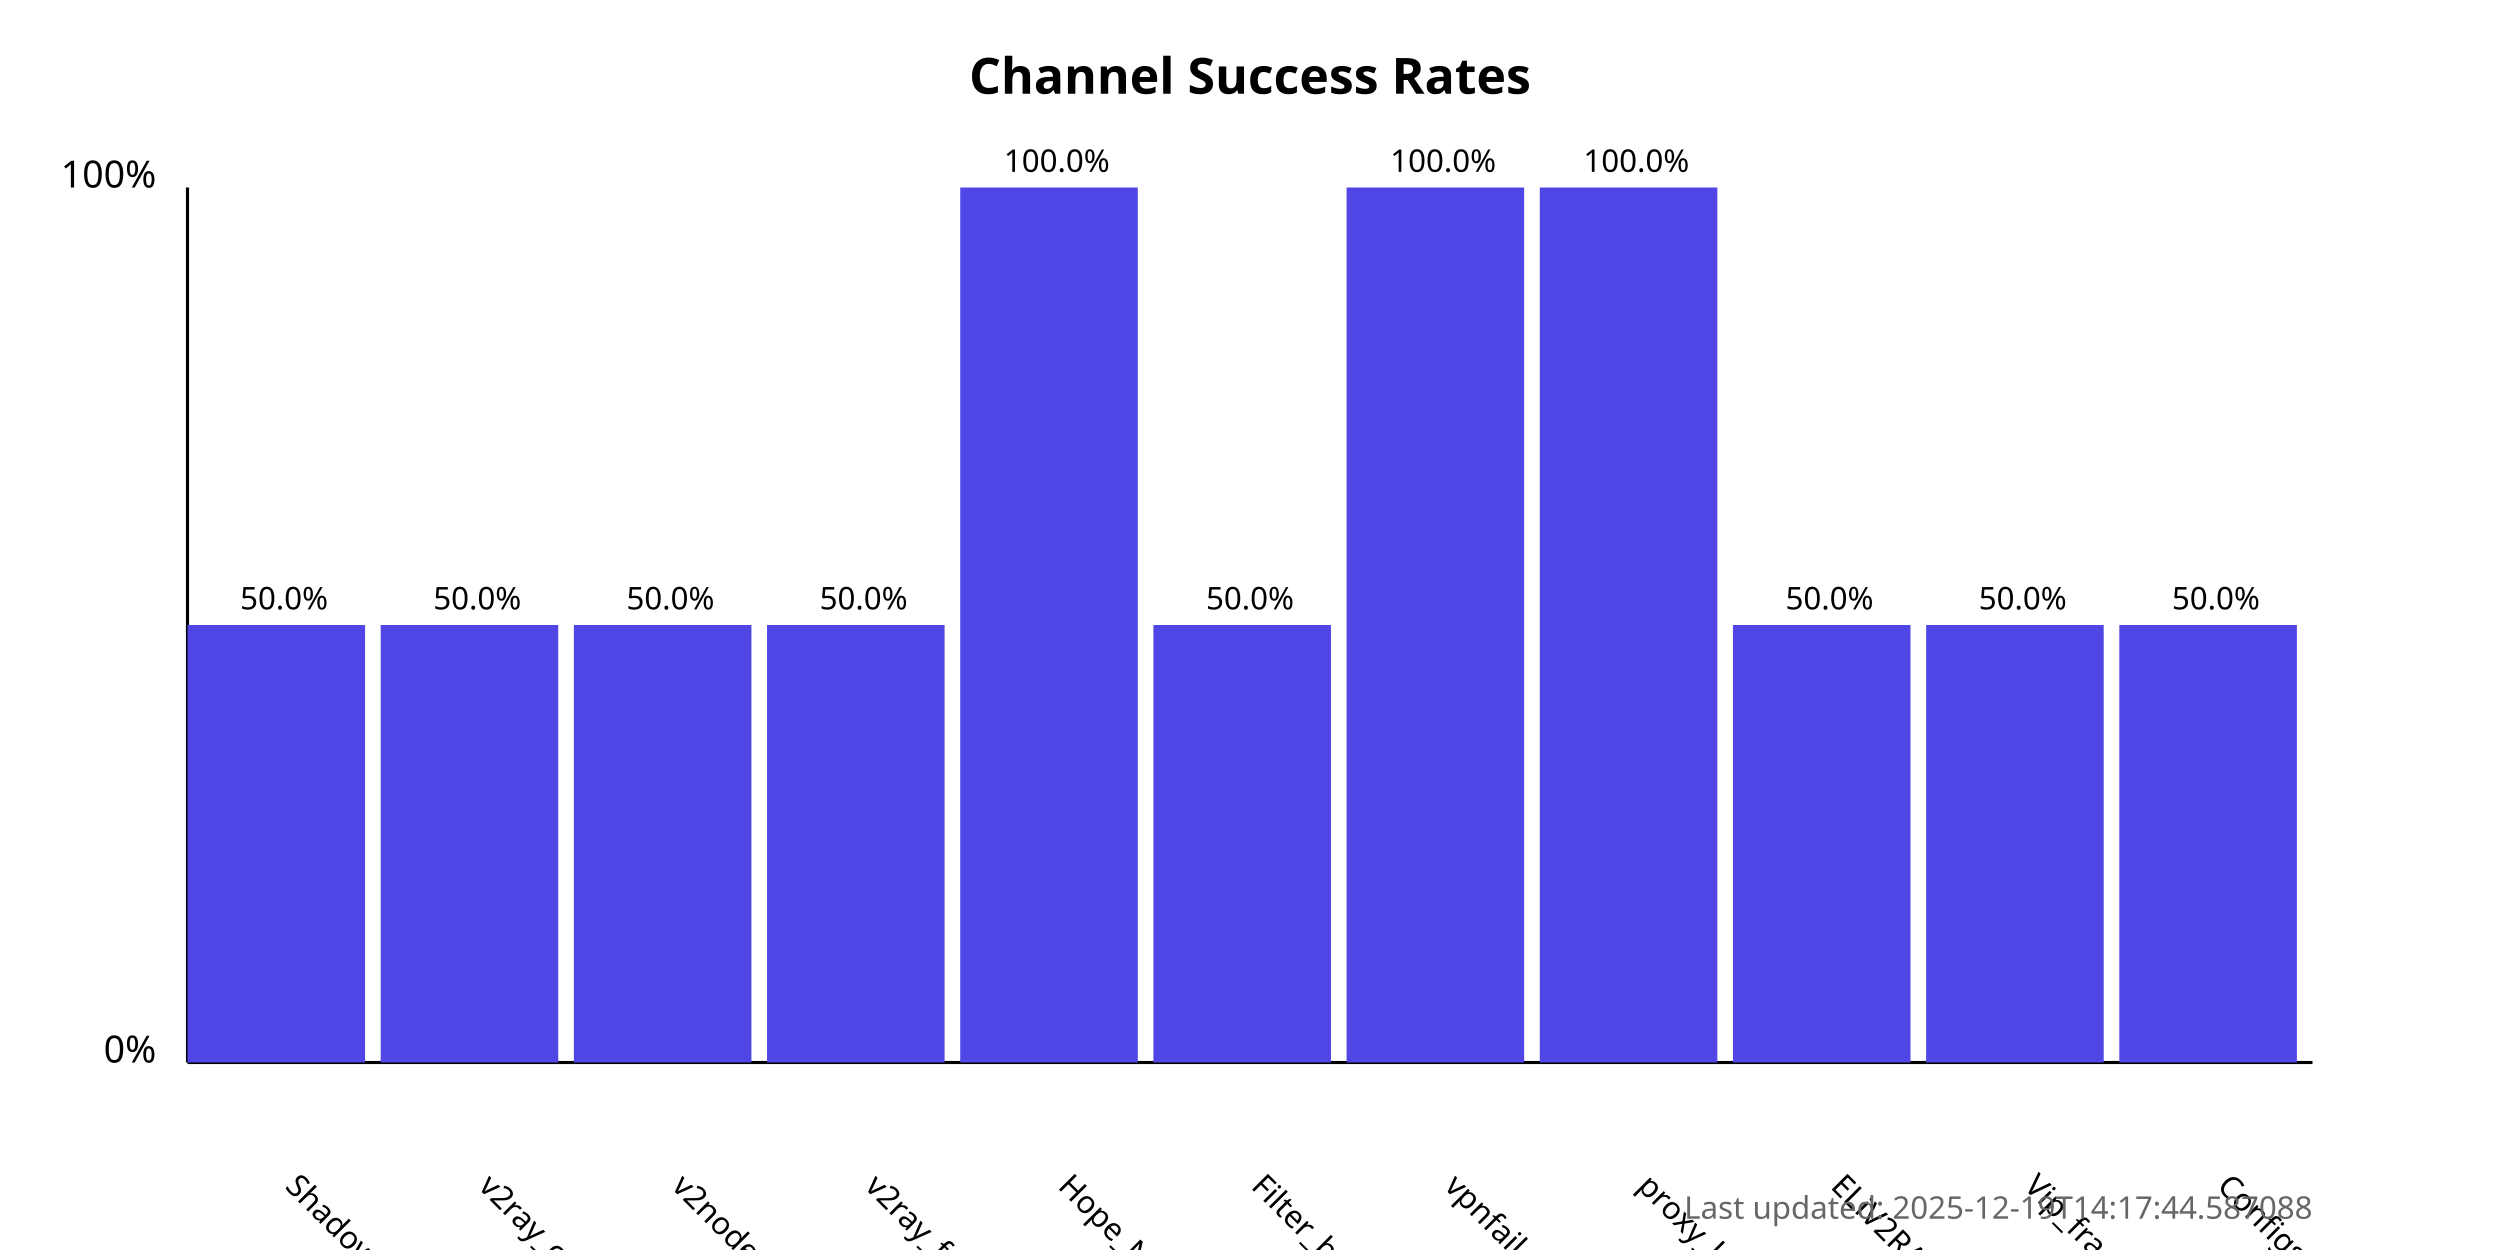
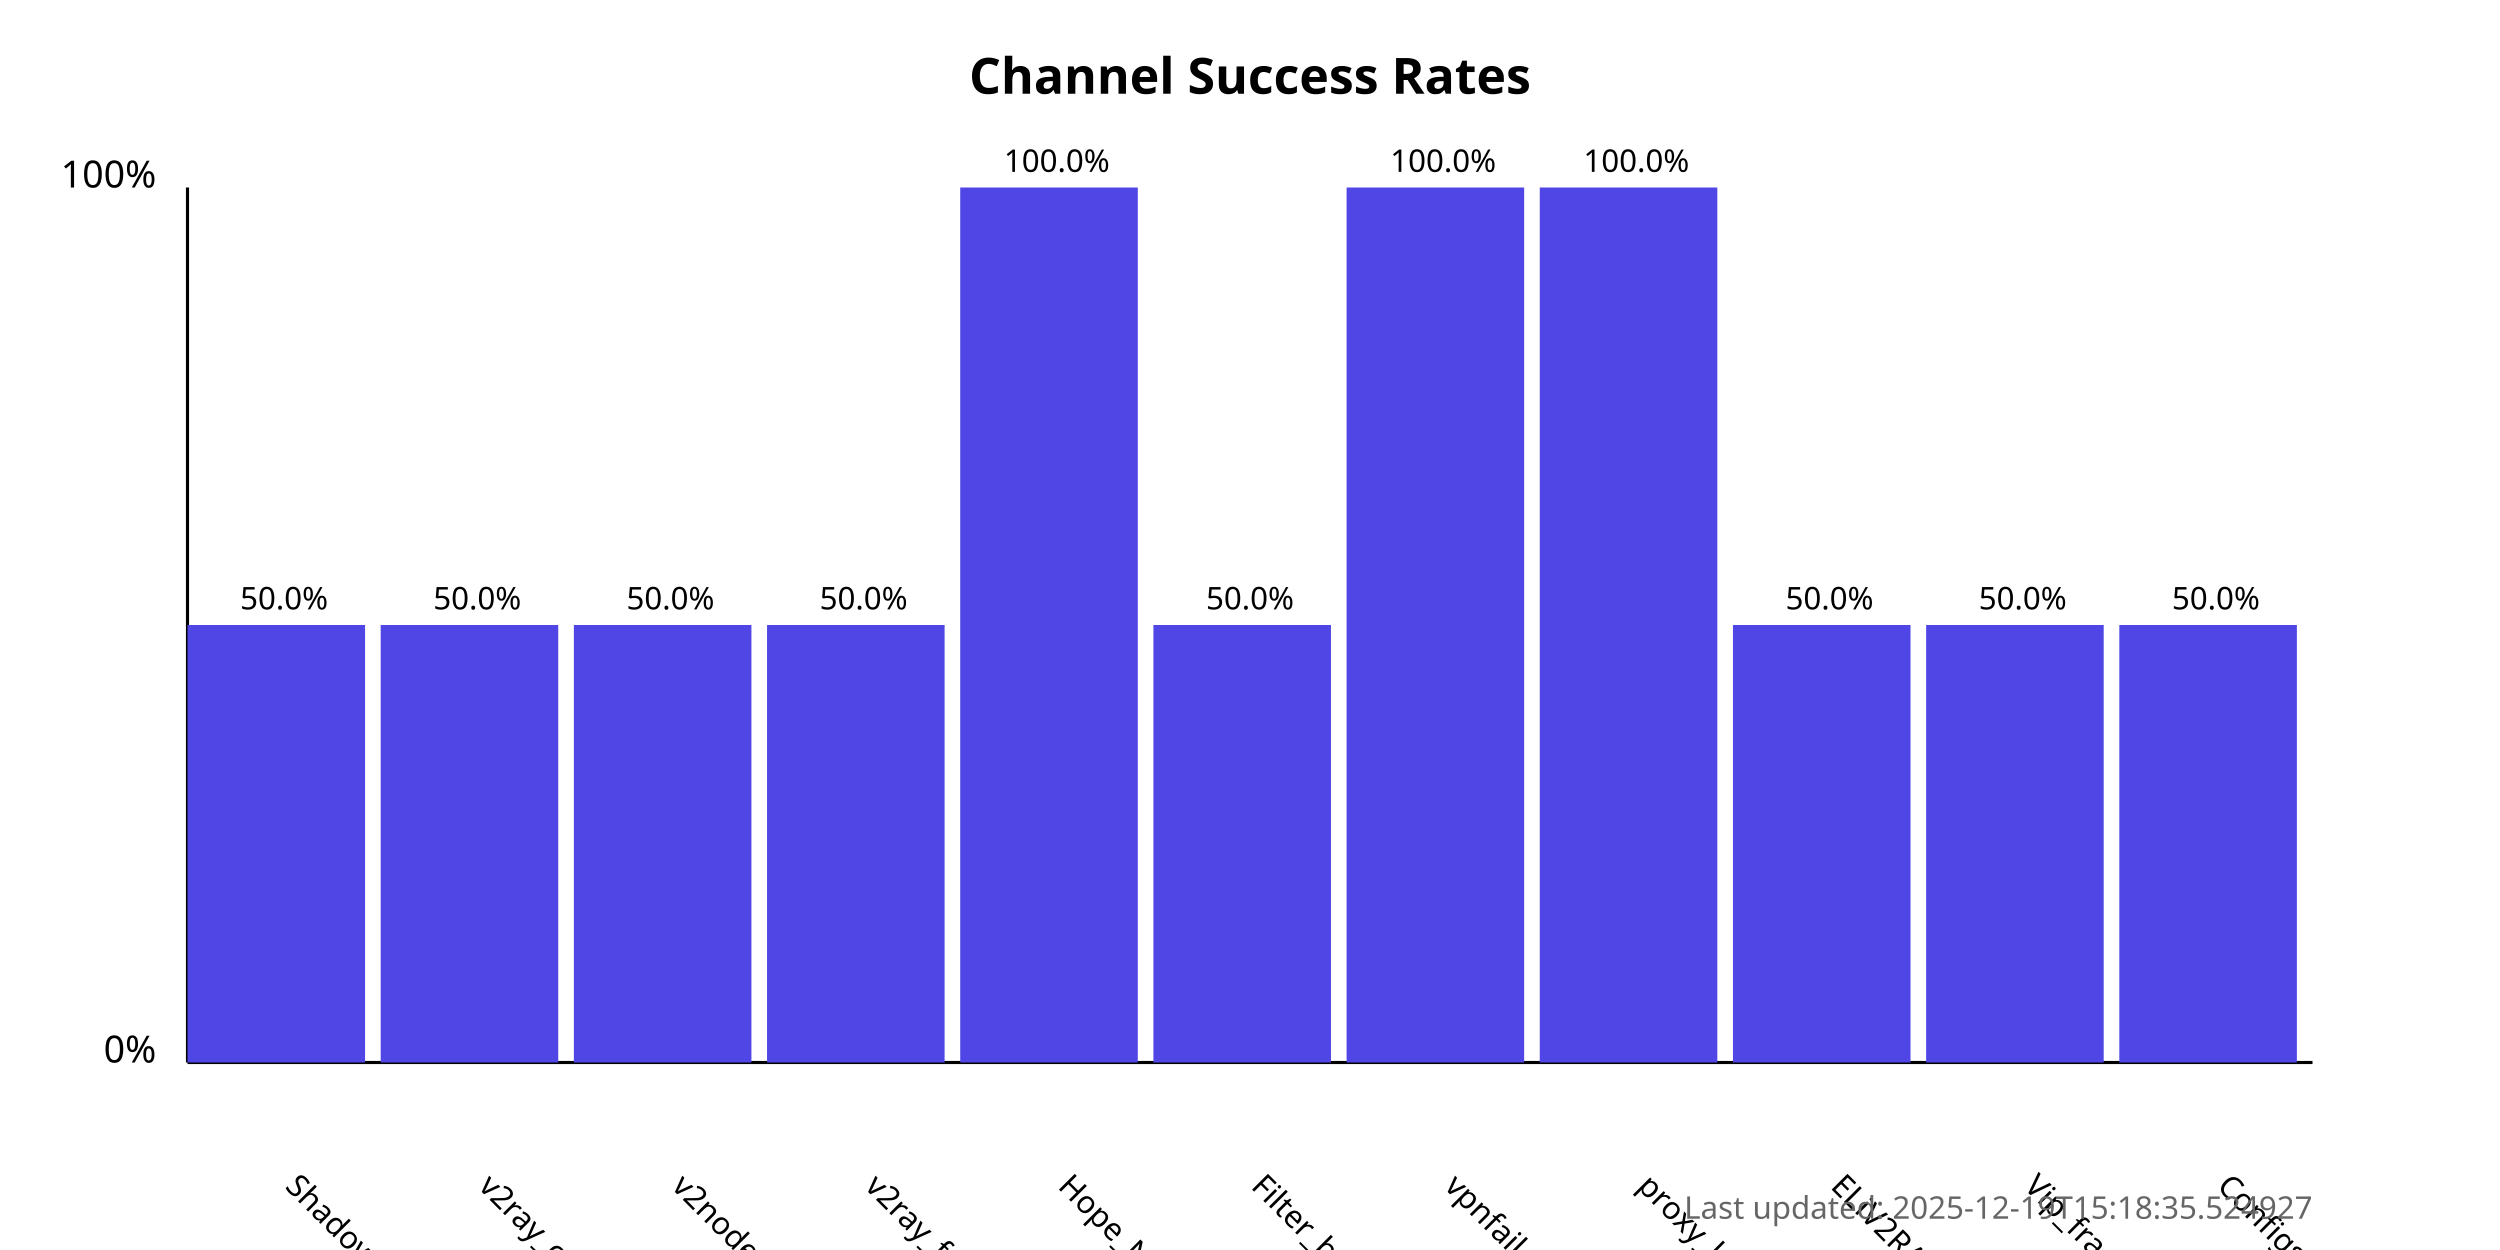
<svg xmlns="http://www.w3.org/2000/svg" width="800" height="400">
  <style>
            .chart-title { font: bold 16px sans-serif; }
            .axis-label { font: 12px sans-serif; }
            .tick-label { font: 10px sans-serif; }
            .bar { fill: #4f46e5; }
            .bar:hover { fill: #6366f1; }
            .timestamp { font: 10px sans-serif; fill: #666; }
        </style>
  <text x="400.0" y="30" text-anchor="middle" class="chart-title">
            Channel Success Rates
        </text>
  <line x1="60" y1="340" x2="60" y2="60" stroke="black" stroke-width="1" />
  <line x1="60" y1="340" x2="740" y2="340" stroke="black" stroke-width="1" />
  <text x="50" y="340" text-anchor="end" class="axis-label">0%</text>
  <text x="50" y="60" text-anchor="end" class="axis-label">100%</text>
  <g>
    <rect x="60" y="200.0" width="56.818" height="140.0" class="bar" />
    <text x="90.909" y="380" transform="rotate(45, 90.90909, 380)" text-anchor="start" class="tick-label">
                ShadowProxy66
            </text>
    <text x="90.909" y="195.0" text-anchor="middle" class="tick-label">
                50.0%
            </text>
  </g>
  <g>
    <rect x="121.818" y="200.0" width="56.818" height="140.0" class="bar" />
    <text x="152.727" y="380" transform="rotate(45, 152.7273, 380)" text-anchor="start" class="tick-label">
                v2ray_configs_pool
            </text>
    <text x="152.727" y="195.0" text-anchor="middle" class="tick-label">
                50.0%
            </text>
  </g>
  <g>
    <rect x="183.636" y="200.0" width="56.818" height="140.0" class="bar" />
    <text x="214.545" y="380" transform="rotate(45, 214.5455, 380)" text-anchor="start" class="tick-label">
                v2nodes
            </text>
    <text x="214.545" y="195.0" text-anchor="middle" class="tick-label">
                50.0%
            </text>
  </g>
  <g>
    <rect x="245.455" y="200.0" width="56.818" height="140.0" class="bar" />
    <text x="276.364" y="380" transform="rotate(45, 276.3636, 380)" text-anchor="start" class="tick-label">
                v2ray_free_conf
            </text>
    <text x="276.364" y="195.0" text-anchor="middle" class="tick-label">
                50.0%
            </text>
  </g>
  <g>
    <rect x="307.273" y="60.0" width="56.818" height="280.0" class="bar" />
    <text x="338.182" y="380" transform="rotate(45, 338.1818, 380)" text-anchor="start" class="tick-label">
                Hope_Net
            </text>
    <text x="338.182" y="55.0" text-anchor="middle" class="tick-label">
                100.0%
            </text>
  </g>
  <g>
    <rect x="369.091" y="200.0" width="56.818" height="140.0" class="bar" />
    <text x="400.0" y="380" transform="rotate(45, 400.0, 380)" text-anchor="start" class="tick-label">
                Filter_breaker
            </text>
    <text x="400.0" y="195.0" text-anchor="middle" class="tick-label">
                50.0%
            </text>
  </g>
  <g>
    <rect x="430.909" y="60.0" width="56.818" height="280.0" class="bar" />
    <text x="461.818" y="380" transform="rotate(45, 461.8182, 380)" text-anchor="start" class="tick-label">
                vpnfail_vless
            </text>
    <text x="461.818" y="55.0" text-anchor="middle" class="tick-label">
                100.0%
            </text>
  </g>
  <g>
    <rect x="492.727" y="60.0" width="56.818" height="280.0" class="bar" />
    <text x="523.636" y="380" transform="rotate(45, 523.6364, 380)" text-anchor="start" class="tick-label">
                proxy_kafee
            </text>
    <text x="523.636" y="55.0" text-anchor="middle" class="tick-label">
                100.0%
            </text>
  </g>
  <g>
    <rect x="554.545" y="200.0" width="56.818" height="140.0" class="bar" />
    <text x="585.455" y="380" transform="rotate(45, 585.4545, 380)" text-anchor="start" class="tick-label">
                ELiV2RAY
            </text>
    <text x="585.455" y="195.0" text-anchor="middle" class="tick-label">
                50.0%
            </text>
  </g>
  <g>
    <rect x="616.364" y="200.0" width="56.818" height="140.0" class="bar" />
    <text x="647.273" y="380" transform="rotate(45, 647.2727, 380)" text-anchor="start" class="tick-label">
                Vip_fragment_v2ray
            </text>
    <text x="647.273" y="195.0" text-anchor="middle" class="tick-label">
                50.0%
            </text>
  </g>
  <g>
    <rect x="678.182" y="200.0" width="56.818" height="140.0" class="bar" />
    <text x="709.091" y="380" transform="rotate(45, 709.0909, 380)" text-anchor="start" class="tick-label">
                ConfigsHubPlus
            </text>
    <text x="709.091" y="195.0" text-anchor="middle" class="tick-label">
                50.0%
            </text>
  </g>
  <text x="740" y="390" text-anchor="end" class="timestamp">
-             Last updated: 2025-12-19T14:17:44.587088
+             Last updated: 2025-12-19T15:18:35.524927
        </text>
</svg>
